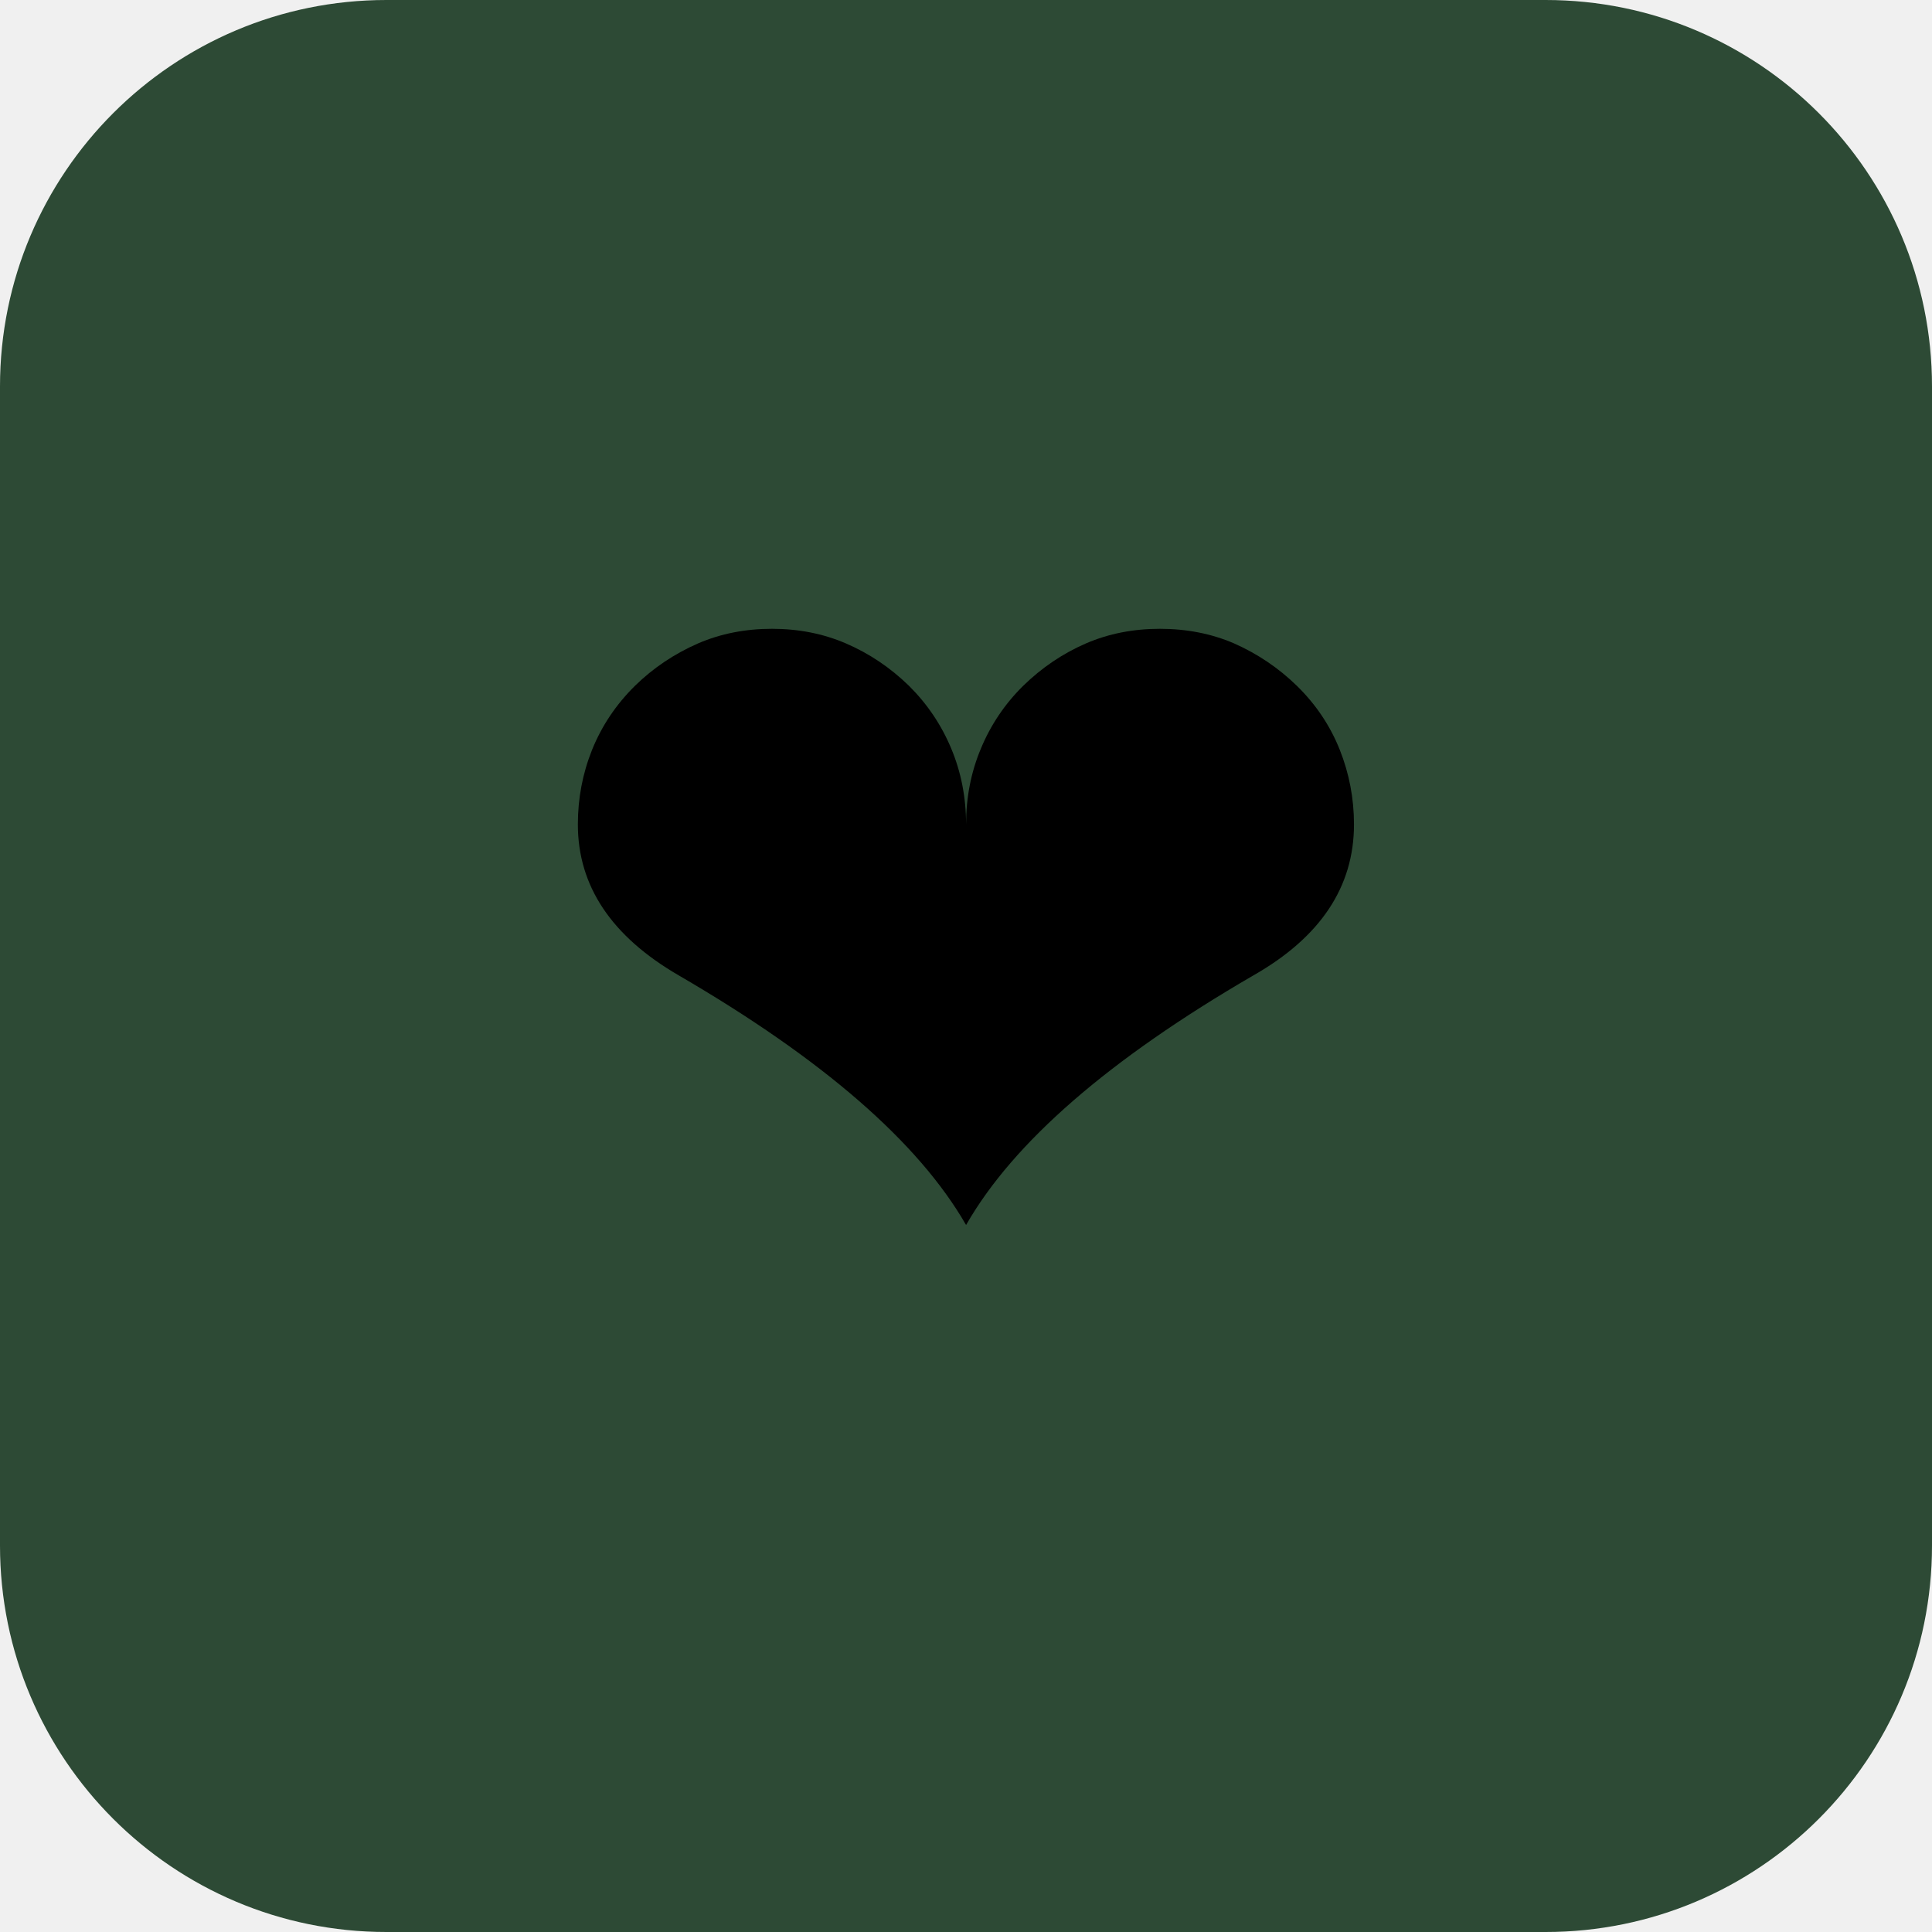
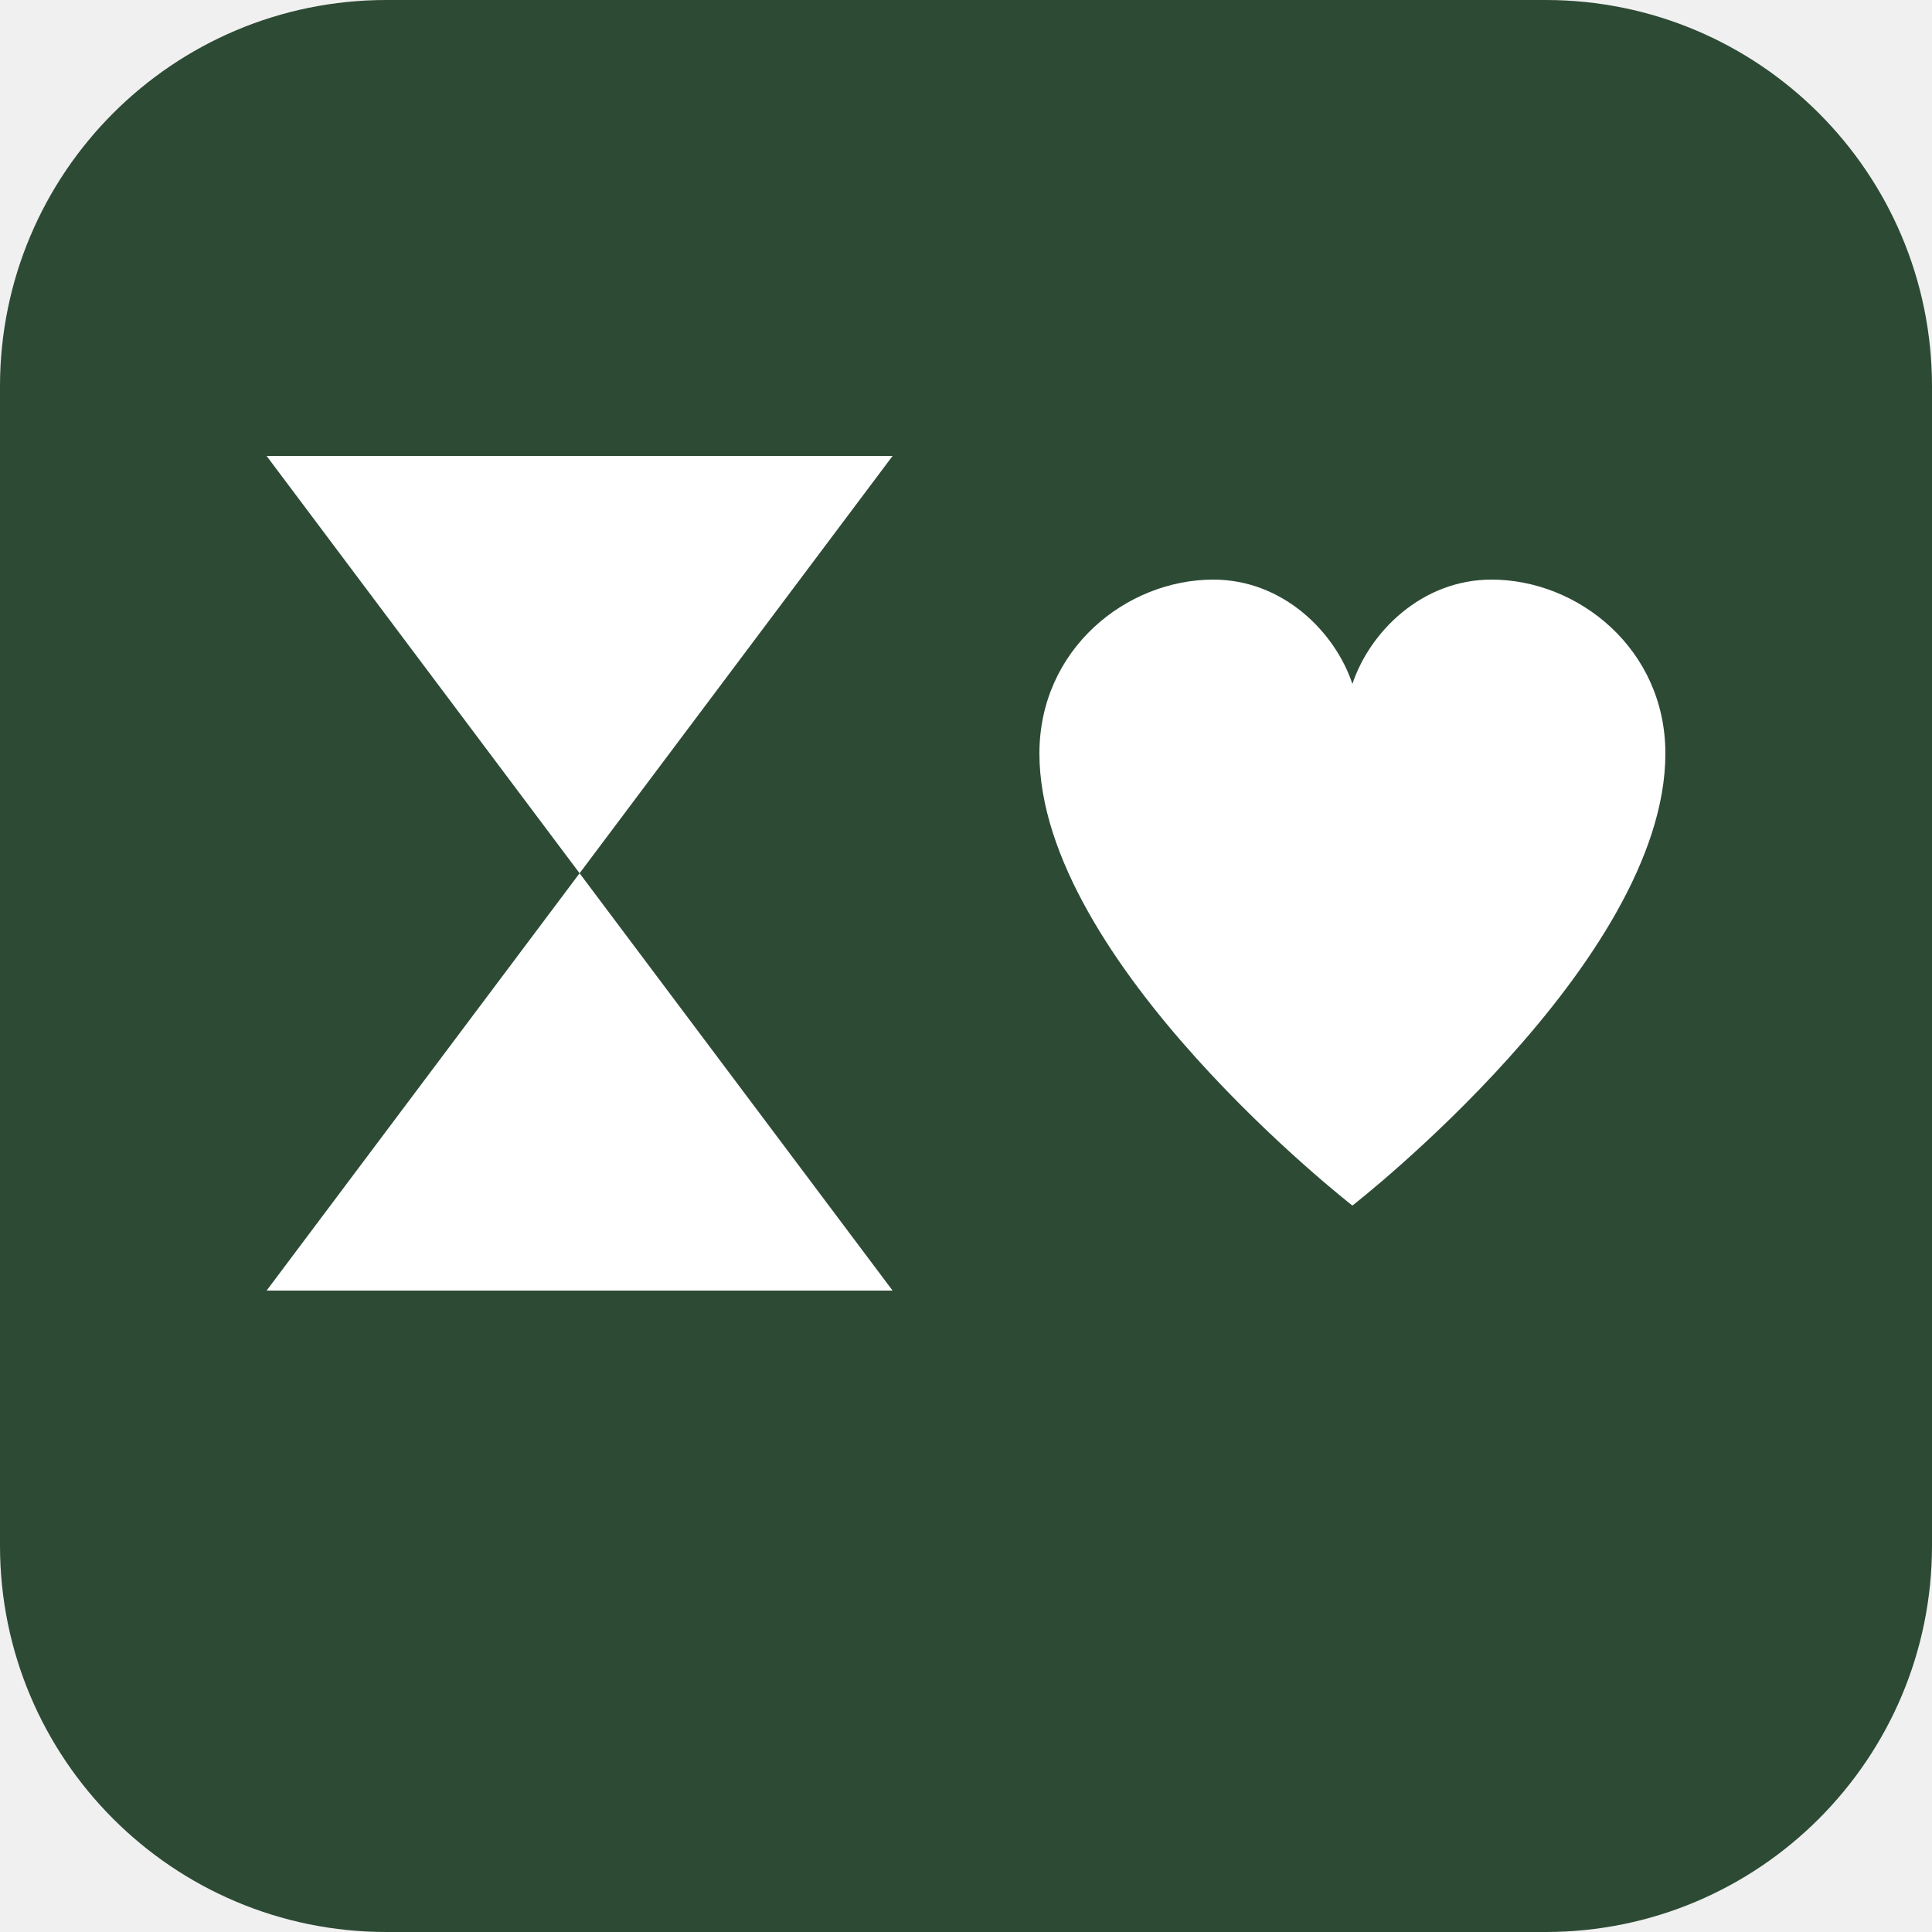
<svg xmlns="http://www.w3.org/2000/svg" viewBox="0 0 100 100">
  <rect width="100" height="100" rx="20" fill="#2d4a35" />
-   <text x="50" y="68" font-size="55" text-anchor="middle">❤️</text>
+   <g transform="translate(12,20) scale(0.9)">
+     <path d="M2,4 L38,4 L20,28 L38,52 L2,52 L20,28 Z" fill="#ffffff" />
+   </g>
+   <g transform="translate(52,30) scale(0.9)">
+     <path d="M20,36 C20,36 2,22 2,10 C2,4 7,0 12,0 C16,0 19,3 20,6 C21,3 24,0 28,0 C33,0 38,4 38,10 C38,22 20,36 20,36 Z" fill="#ffffff" />
+   </g>
</svg>
